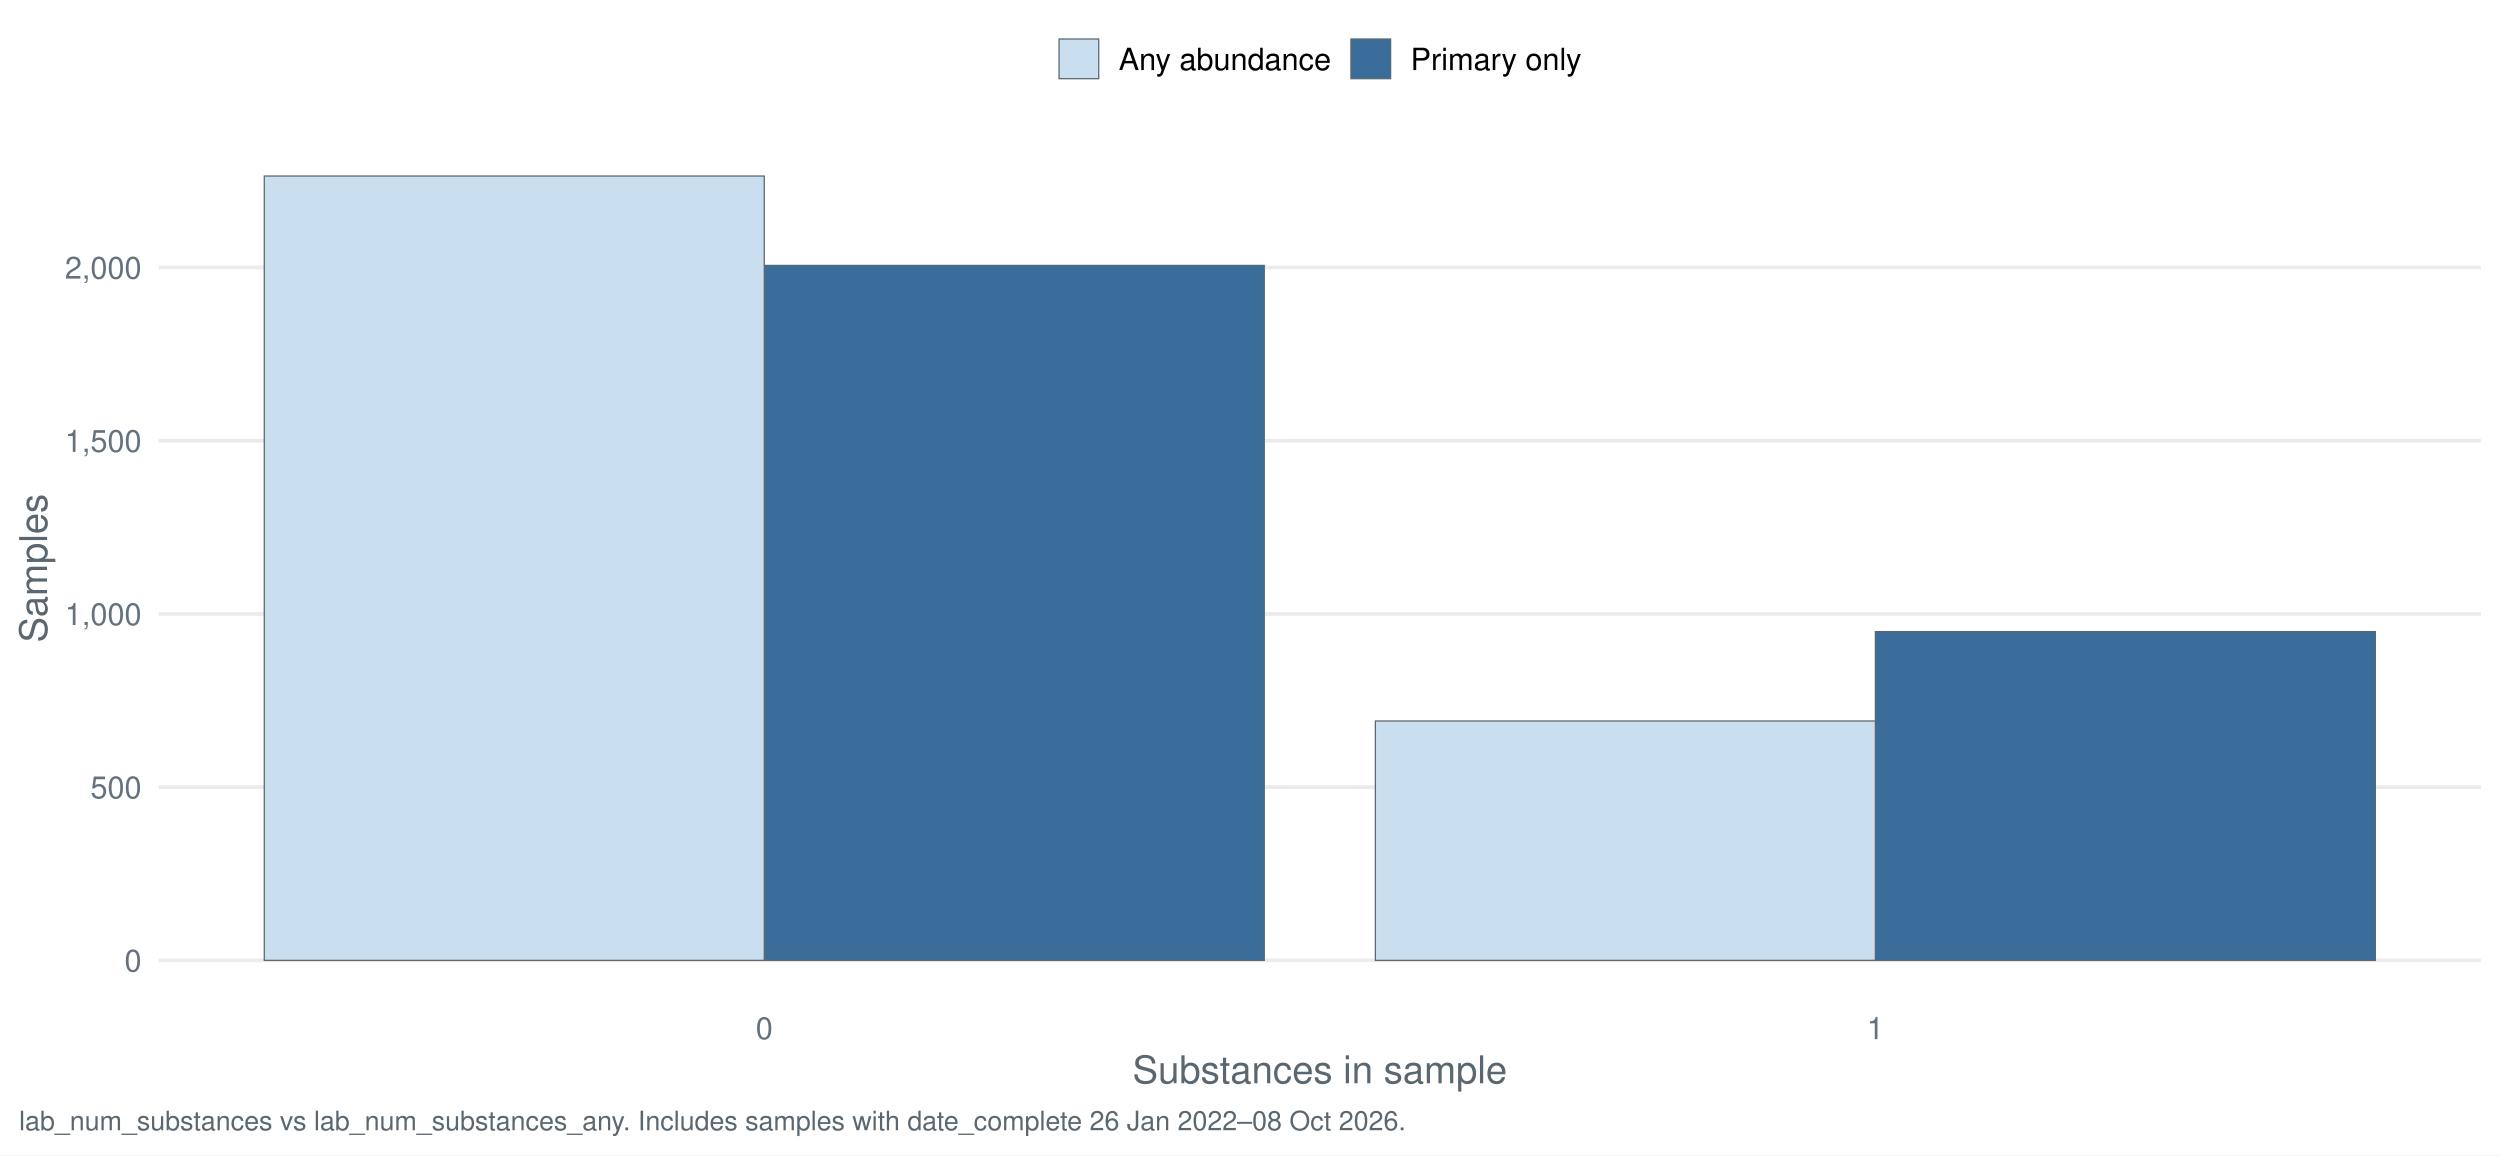
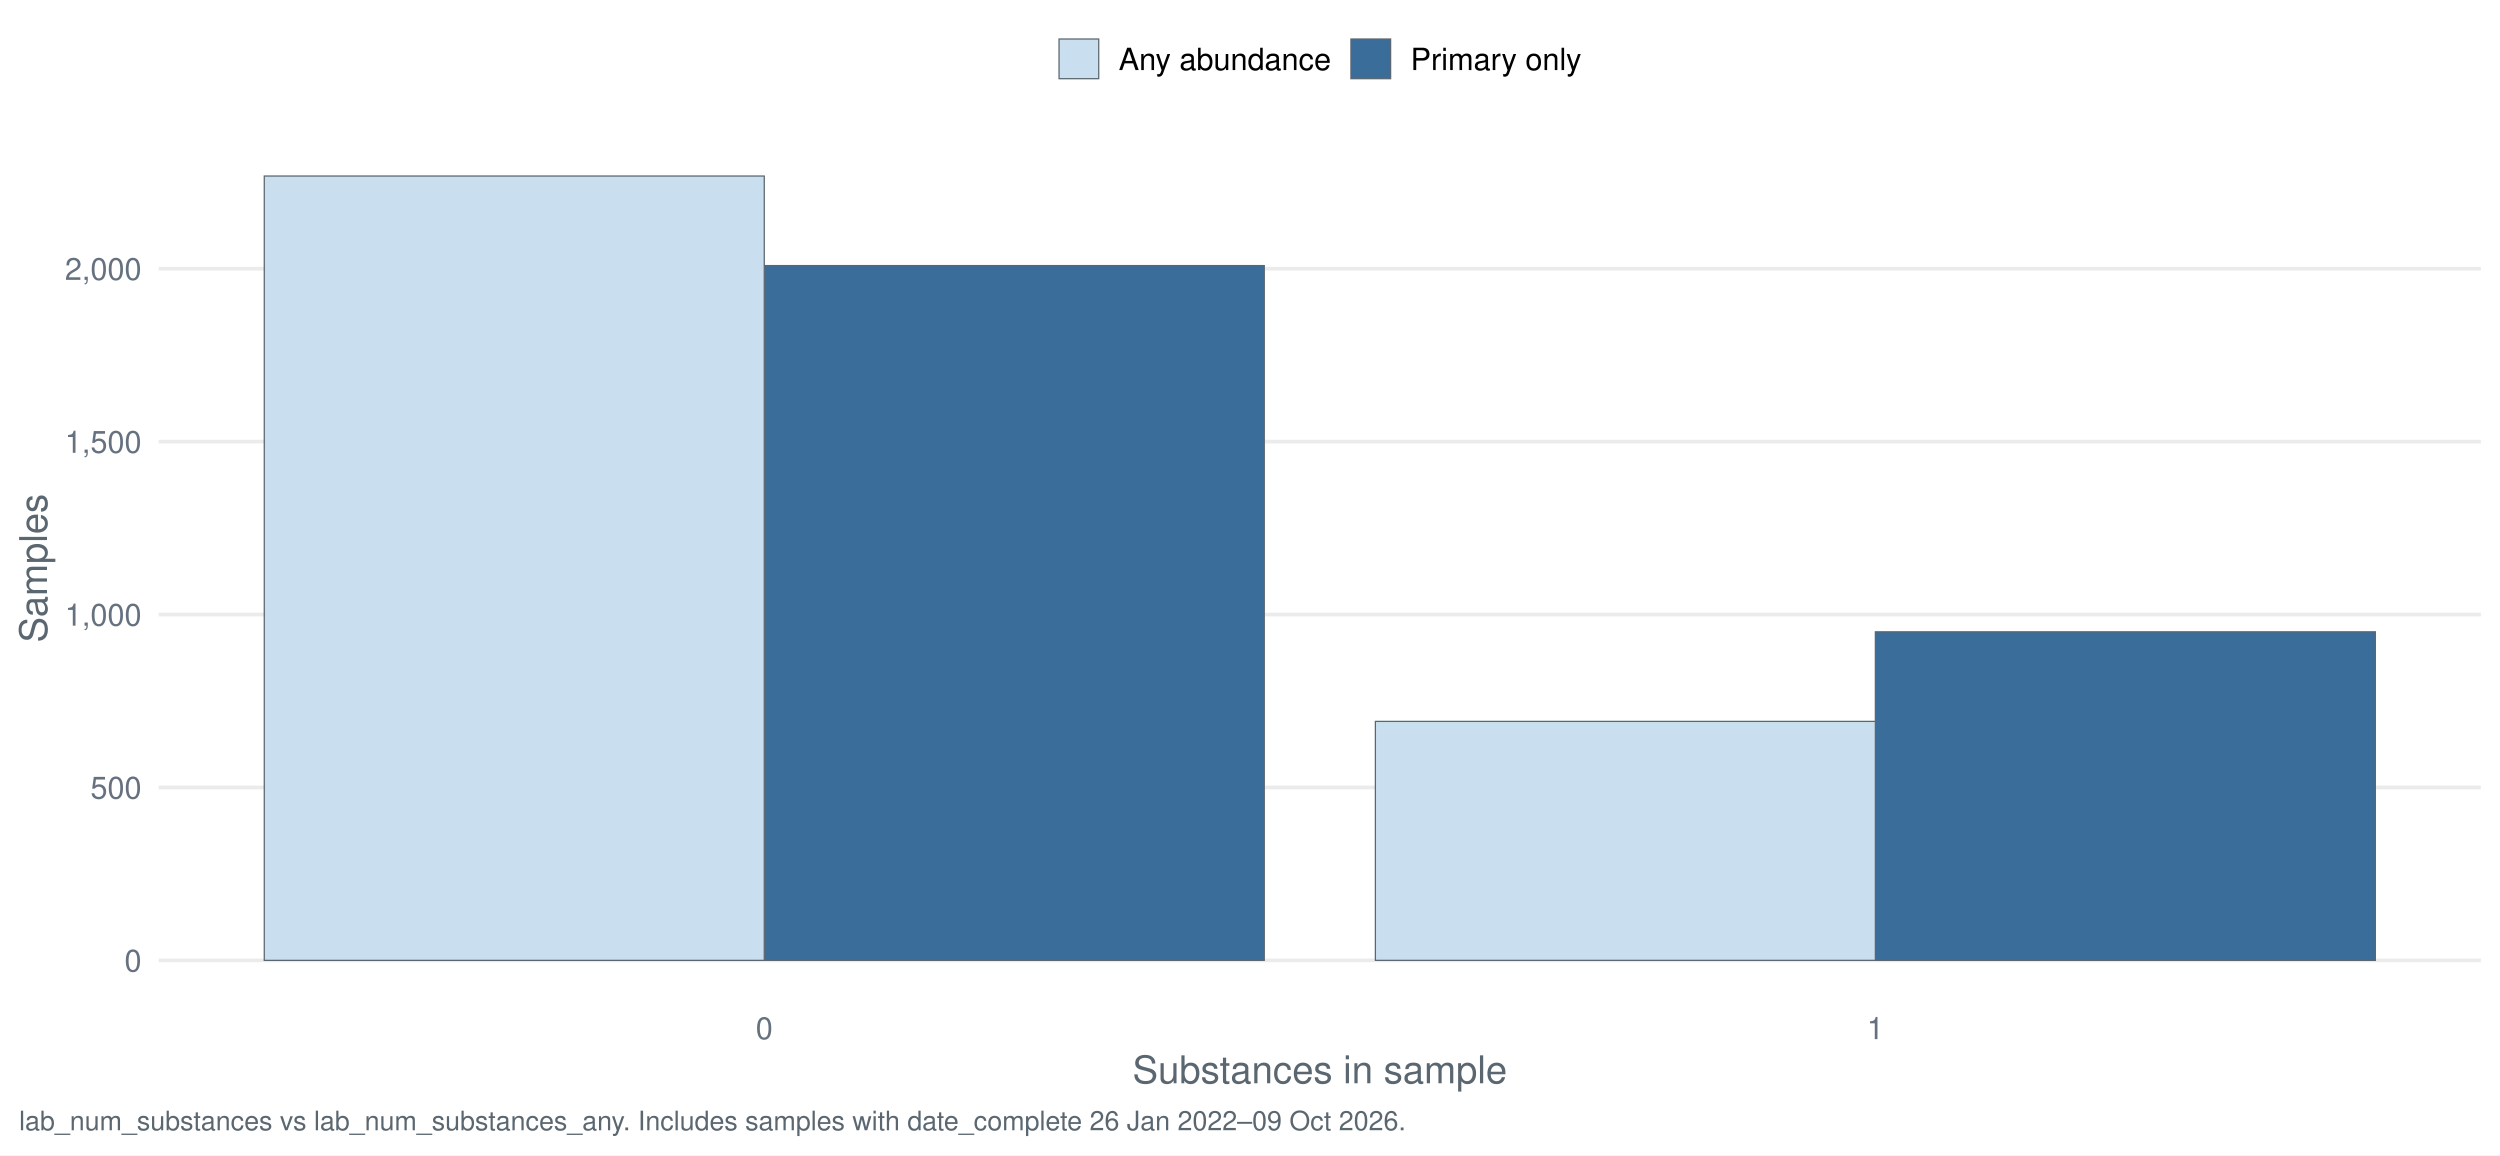
<svg xmlns="http://www.w3.org/2000/svg" width="1044.00pt" height="482.40pt" viewBox="0 0 1044.00 482.40">
  <g class="svglite">
    <defs>
      <style type="text/css">
    .svglite line, .svglite polyline, .svglite polygon, .svglite path, .svglite rect, .svglite circle {
      fill: none;
      stroke: #000000;
      stroke-linecap: round;
      stroke-linejoin: round;
      stroke-miterlimit: 10.00;
    }
    .svglite text {
      white-space: pre;
    }
    .svglite g.glyphgroup path {
      fill: inherit;
      stroke: none;
    }
  </style>
    </defs>
    <rect width="100%" height="100%" style="stroke: none; fill: #FFFFFF;" />
    <defs>
      <clipPath id="cpMC4wMHwxMDQ0LjAwfDAuMDB8NDgyLjQw">
        <rect x="0.00" y="0.00" width="1044.00" height="482.40" />
      </clipPath>
    </defs>
    <g clip-path="url(#cpMC4wMHwxMDQ0LjAwfDAuMDB8NDgyLjQw)">
      <rect x="-0" y="0.00" width="1044.00" height="482.40" style="stroke-width: 1.55; stroke: none; fill: #FFFFFF;" />
    </g>
    <defs>
      <clipPath id="cpNjYuMjh8MTAzNi4wM3w1Ny4xM3w0MTcuNDI=">
        <rect x="66.28" y="57.13" width="969.75" height="360.29" />
      </clipPath>
    </defs>
    <g clip-path="url(#cpNjYuMjh8MTAzNi4wM3w1Ny4xM3w0MTcuNDI=)">
      <polyline points="66.28,401.05 1036.03,401.05 " style="stroke-width: 1.55; stroke: #EBEBEB; stroke-linecap: butt;" />
-       <polyline points="66.28,328.71 1036.03,328.71 " style="stroke-width: 1.55; stroke: #EBEBEB; stroke-linecap: butt;" />
-       <polyline points="66.28,256.37 1036.03,256.37 " style="stroke-width: 1.55; stroke: #EBEBEB; stroke-linecap: butt;" />
-       <polyline points="66.28,184.04 1036.03,184.04 " style="stroke-width: 1.55; stroke: #EBEBEB; stroke-linecap: butt;" />
-       <polyline points="66.28,111.70 1036.03,111.70 " style="stroke-width: 1.55; stroke: #EBEBEB; stroke-linecap: butt;" />
-       <rect x="319.16" y="110.83" width="208.80" height="290.21" style="stroke-width: 0.53; stroke: #5B6770; stroke-linecap: butt; stroke-linejoin: miter; fill: #3A6D99;" />
-       <rect x="783.15" y="263.75" width="208.80" height="137.29" style="stroke-width: 0.53; stroke: #5B6770; stroke-linecap: butt; stroke-linejoin: miter; fill: #3A6D99;" />
+       <polyline points="66.28,328.84 1036.03,328.84 " style="stroke-width: 1.55; stroke: #EBEBEB; stroke-linecap: butt;" />
+       <polyline points="66.28,256.63 1036.03,256.63 " style="stroke-width: 1.55; stroke: #EBEBEB; stroke-linecap: butt;" />
+       <polyline points="66.28,184.42 1036.03,184.42 " style="stroke-width: 1.55; stroke: #EBEBEB; stroke-linecap: butt;" />
+       <polyline points="66.28,112.21 1036.03,112.21 " style="stroke-width: 1.55; stroke: #EBEBEB; stroke-linecap: butt;" />
+       <rect x="319.16" y="110.91" width="208.80" height="290.13" style="stroke-width: 0.53; stroke: #5B6770; stroke-linecap: butt; stroke-linejoin: miter; fill: #3A6D99;" />
+       <rect x="783.15" y="263.85" width="208.80" height="137.20" style="stroke-width: 0.53; stroke: #5B6770; stroke-linecap: butt; stroke-linejoin: miter; fill: #3A6D99;" />
      <rect x="110.36" y="73.51" width="208.80" height="327.54" style="stroke-width: 0.53; stroke: #5B6770; stroke-linecap: butt; stroke-linejoin: miter; fill: #C9DEEE;" />
-       <rect x="574.36" y="301.08" width="208.80" height="99.97" style="stroke-width: 0.53; stroke: #5B6770; stroke-linecap: butt; stroke-linejoin: miter; fill: #C9DEEE;" />
+       <rect x="574.36" y="301.25" width="208.80" height="99.79" style="stroke-width: 0.53; stroke: #5B6770; stroke-linecap: butt; stroke-linejoin: miter; fill: #C9DEEE;" />
    </g>
    <g clip-path="url(#cpMC4wMHwxMDQ0LjAwfDAuMDB8NDgyLjQw)">
      <text x="59.11" y="405.71" text-anchor="end" style="font-size: 12.80px;fill: #667180; font-family: &quot;Nimbus Sans&quot;;" textLength="7.11px" lengthAdjust="spacingAndGlyphs">0</text>
-       <text x="59.11" y="333.37" text-anchor="end" style="font-size: 12.80px;fill: #667180; font-family: &quot;Nimbus Sans&quot;;" textLength="21.33px" lengthAdjust="spacingAndGlyphs">500</text>
-       <text x="59.11" y="261.04" text-anchor="end" style="font-size: 12.80px;fill: #667180; font-family: &quot;Nimbus Sans&quot;;" textLength="32.00px" lengthAdjust="spacingAndGlyphs">1,000</text>
-       <text x="59.11" y="188.70" text-anchor="end" style="font-size: 12.80px;fill: #667180; font-family: &quot;Nimbus Sans&quot;;" textLength="32.00px" lengthAdjust="spacingAndGlyphs">1,500</text>
-       <text x="59.11" y="116.37" text-anchor="end" style="font-size: 12.80px;fill: #667180; font-family: &quot;Nimbus Sans&quot;;" textLength="32.00px" lengthAdjust="spacingAndGlyphs">2,000</text>
+       <text x="59.11" y="333.50" text-anchor="end" style="font-size: 12.80px;fill: #667180; font-family: &quot;Nimbus Sans&quot;;" textLength="21.33px" lengthAdjust="spacingAndGlyphs">500</text>
+       <text x="59.11" y="261.29" text-anchor="end" style="font-size: 12.80px;fill: #667180; font-family: &quot;Nimbus Sans&quot;;" textLength="32.00px" lengthAdjust="spacingAndGlyphs">1,000</text>
+       <text x="59.11" y="189.09" text-anchor="end" style="font-size: 12.80px;fill: #667180; font-family: &quot;Nimbus Sans&quot;;" textLength="32.00px" lengthAdjust="spacingAndGlyphs">1,500</text>
+       <text x="59.11" y="116.88" text-anchor="end" style="font-size: 12.80px;fill: #667180; font-family: &quot;Nimbus Sans&quot;;" textLength="32.00px" lengthAdjust="spacingAndGlyphs">2,000</text>
      <text x="319.16" y="433.93" text-anchor="middle" style="font-size: 12.80px;fill: #667180; font-family: &quot;Nimbus Sans&quot;;" textLength="7.11px" lengthAdjust="spacingAndGlyphs">0</text>
      <text x="783.15" y="433.93" text-anchor="middle" style="font-size: 12.80px;fill: #667180; font-family: &quot;Nimbus Sans&quot;;" textLength="7.11px" lengthAdjust="spacingAndGlyphs">1</text>
      <text x="551.16" y="452.37" text-anchor="middle" style="font-size: 16.00px;fill: #5B6770; font-family: &quot;Nimbus Sans&quot;;" textLength="156.42px" lengthAdjust="spacingAndGlyphs">Substances in sample</text>
      <text transform="translate(19.63,237.28) rotate(-90)" text-anchor="middle" style="font-size: 16.00px;fill: #5B6770; font-family: &quot;Nimbus Sans&quot;;" textLength="62.06px" lengthAdjust="spacingAndGlyphs">Samples</text>
      <rect x="442.26" y="16.29" width="16.57" height="16.57" style="stroke-width: 0.53; stroke: #5B6770; stroke-linecap: butt; stroke-linejoin: miter; fill: #C9DEEE;" />
      <rect x="564.15" y="16.29" width="16.57" height="16.57" style="stroke-width: 0.53; stroke: #5B6770; stroke-linecap: butt; stroke-linejoin: miter; fill: #3A6D99;" />
      <text x="467.16" y="29.25" style="font-size: 12.80px; font-family: &quot;Nimbus Sans&quot;;" textLength="88.67px" lengthAdjust="spacingAndGlyphs">Any abundance</text>
      <text x="589.05" y="29.25" style="font-size: 12.80px; font-family: &quot;Nimbus Sans&quot;;" textLength="71.36px" lengthAdjust="spacingAndGlyphs">Primary only</text>
-       <text x="7.97" y="471.99" style="font-size: 11.20px;fill: #5B6770; font-family: &quot;Nimbus Sans&quot;;" textLength="578.38px" lengthAdjust="spacingAndGlyphs">lab_num_substances vs lab_num_substances_any. Includes samples with date_complete 26 Jan 2022–08 Oct 2026.</text>
+       <text x="7.97" y="471.99" style="font-size: 11.20px;fill: #5B6770; font-family: &quot;Nimbus Sans&quot;;" textLength="578.38px" lengthAdjust="spacingAndGlyphs">lab_num_substances vs lab_num_substances_any. Includes samples with date_complete 26 Jan 2022–09 Oct 2026.</text>
    </g>
  </g>
</svg>
